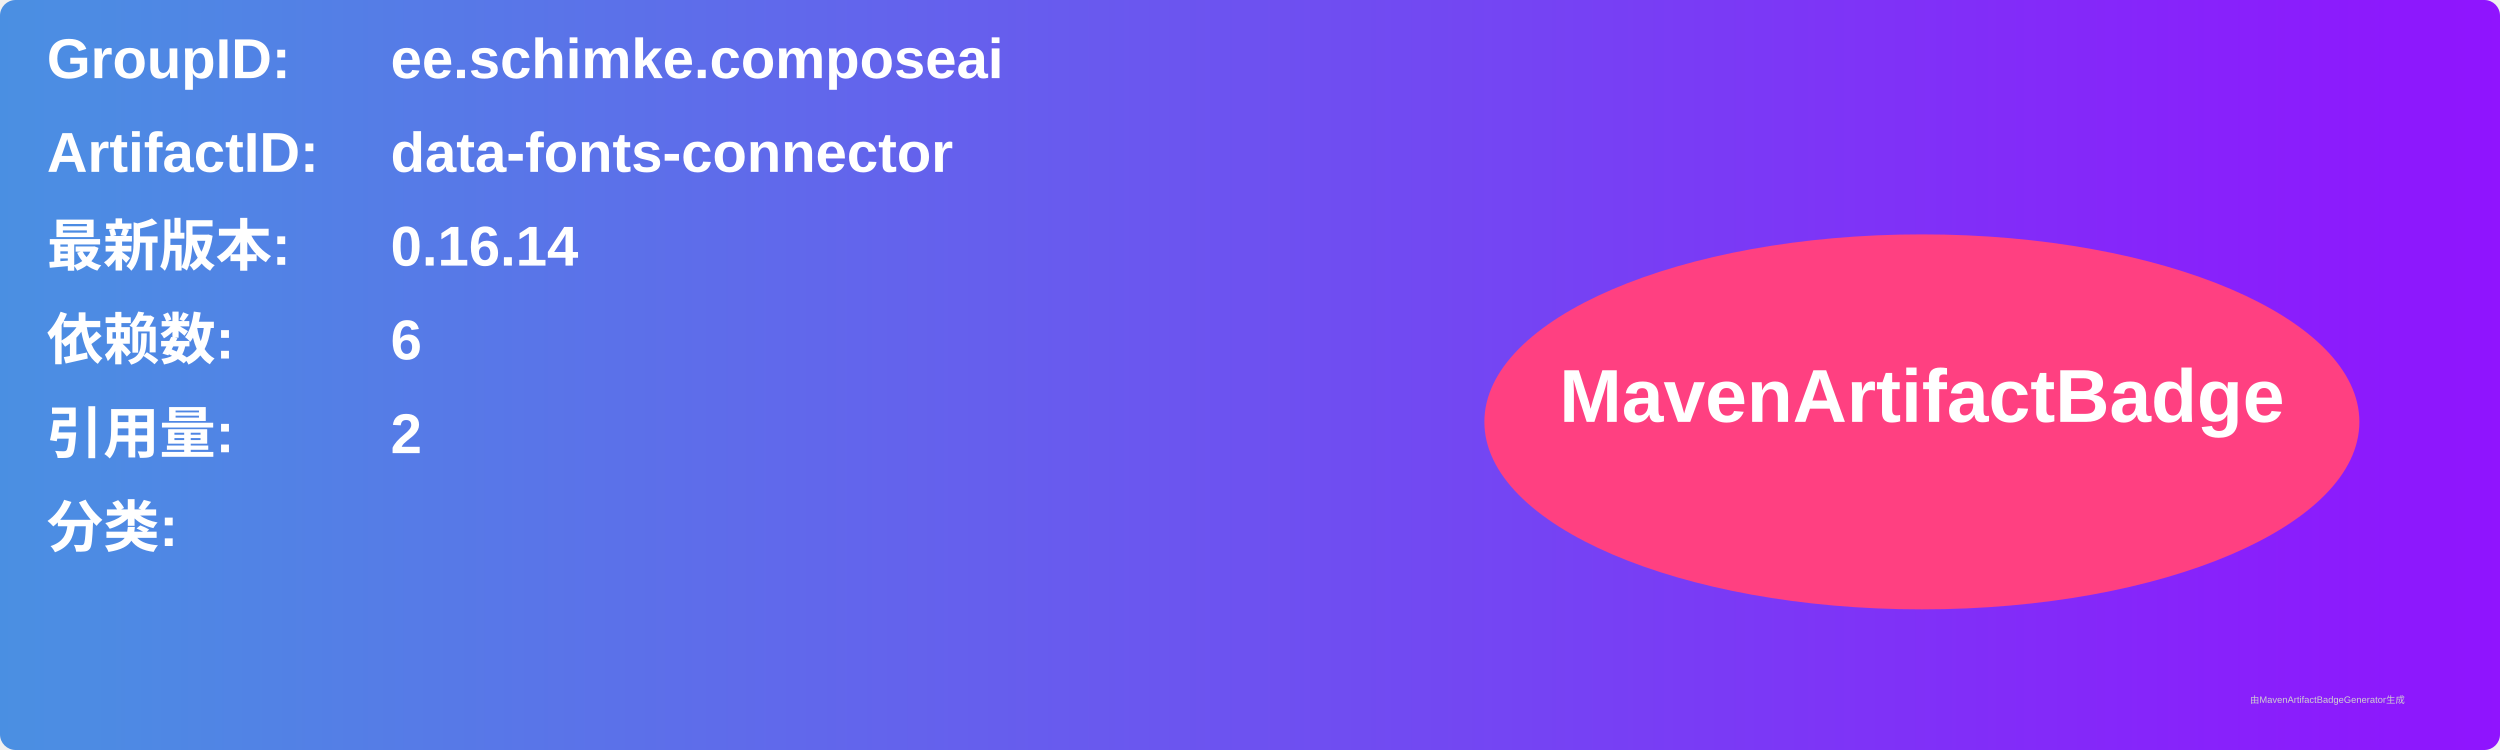
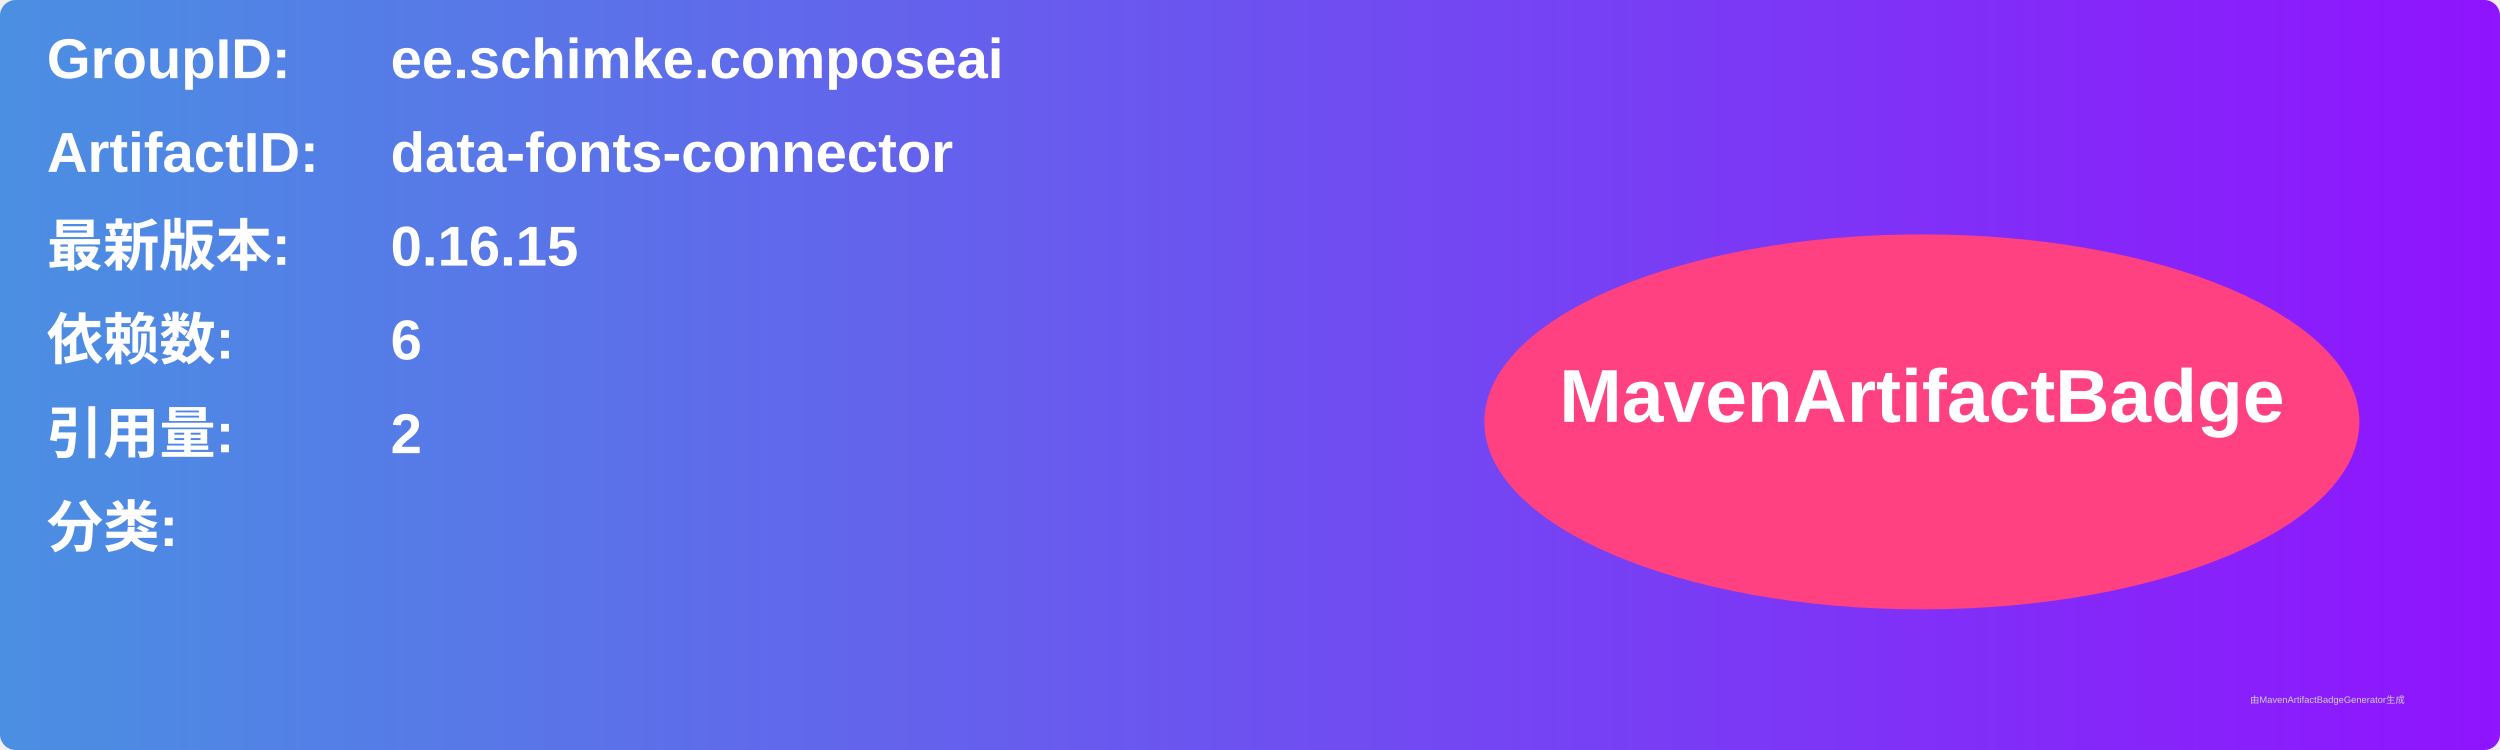
<svg xmlns="http://www.w3.org/2000/svg" width="800" height="240" viewBox="0 0 800 240">
  <linearGradient id="grad" x1="0%" y1="0%" x2="100%" y2="0%">
    <stop offset="0%" stop-color="#4a90e2" />
    <stop offset="100%" stop-color="#9013fe" />
  </linearGradient>
  <rect width="100%" height="100%" rx="5" ry="5" fill="url(#grad)" />
  <g transform="translate(15, 15)">
    <text x="0" y="10" font-family="Arial" font-size="18" fill="white" font-weight="bold" width="260">GroupID:</text>
    <text x="110" y="10" font-family="Arial" font-size="18" fill="white" font-weight="bold" width="460">ee.schimke.composeai</text>
    <text x="0" y="40" font-family="Arial" font-size="18" fill="white" font-weight="bold" width="260">ArtifactID:</text>
    <text x="110" y="40" font-family="Arial" font-size="18" fill="white" font-weight="bold" width="460">data-fonts-connector</text>
    <text x="0" y="70" font-family="Arial" font-size="18" fill="white" font-weight="bold">最新版本:</text>
    <text x="110" y="70" font-family="Arial" font-size="18" fill="white" font-weight="bold">
-       <tspan font-weight="bold">0.16.14</tspan>
+       <tspan font-weight="bold">0.16.15</tspan>
    </text>
    <text x="0" y="100" font-family="Arial" font-size="18" fill="white" font-weight="bold">依赖数: </text>
    <text x="110" y="100" font-family="Arial" font-size="18" fill="white">
      <tspan font-weight="bold">6</tspan>
    </text>
    <text x="0" y="130" font-family="Arial" font-size="18" fill="white" font-weight="bold">引用量: </text>
    <text x="110" y="130" font-family="Arial" font-size="18" fill="white">
      <tspan font-weight="bold">2</tspan>
    </text>
    <text x="0" y="160" font-family="Arial" font-size="18" fill="white" font-weight="bold">分类:</text>
    <text x="10" y="190" font-family="Arial" font-size="10" fill="white">
      <tspan font-weight="bold" />
    </text>
    <ellipse cx="600" cy="120" rx="140" ry="60" fill="#ff4081" />
    <text x="600" y="120" text-anchor="middle" font-family="Arial" font-size="24" fill="white" font-weight="bold">MavenArtifactBadge</text>
  </g>
  <text x="720" y="225" font-family="Arial" font-size="3" fill="#d0d0d0">由MavenArtifactBadgeGenerator生成</text>
</svg>
